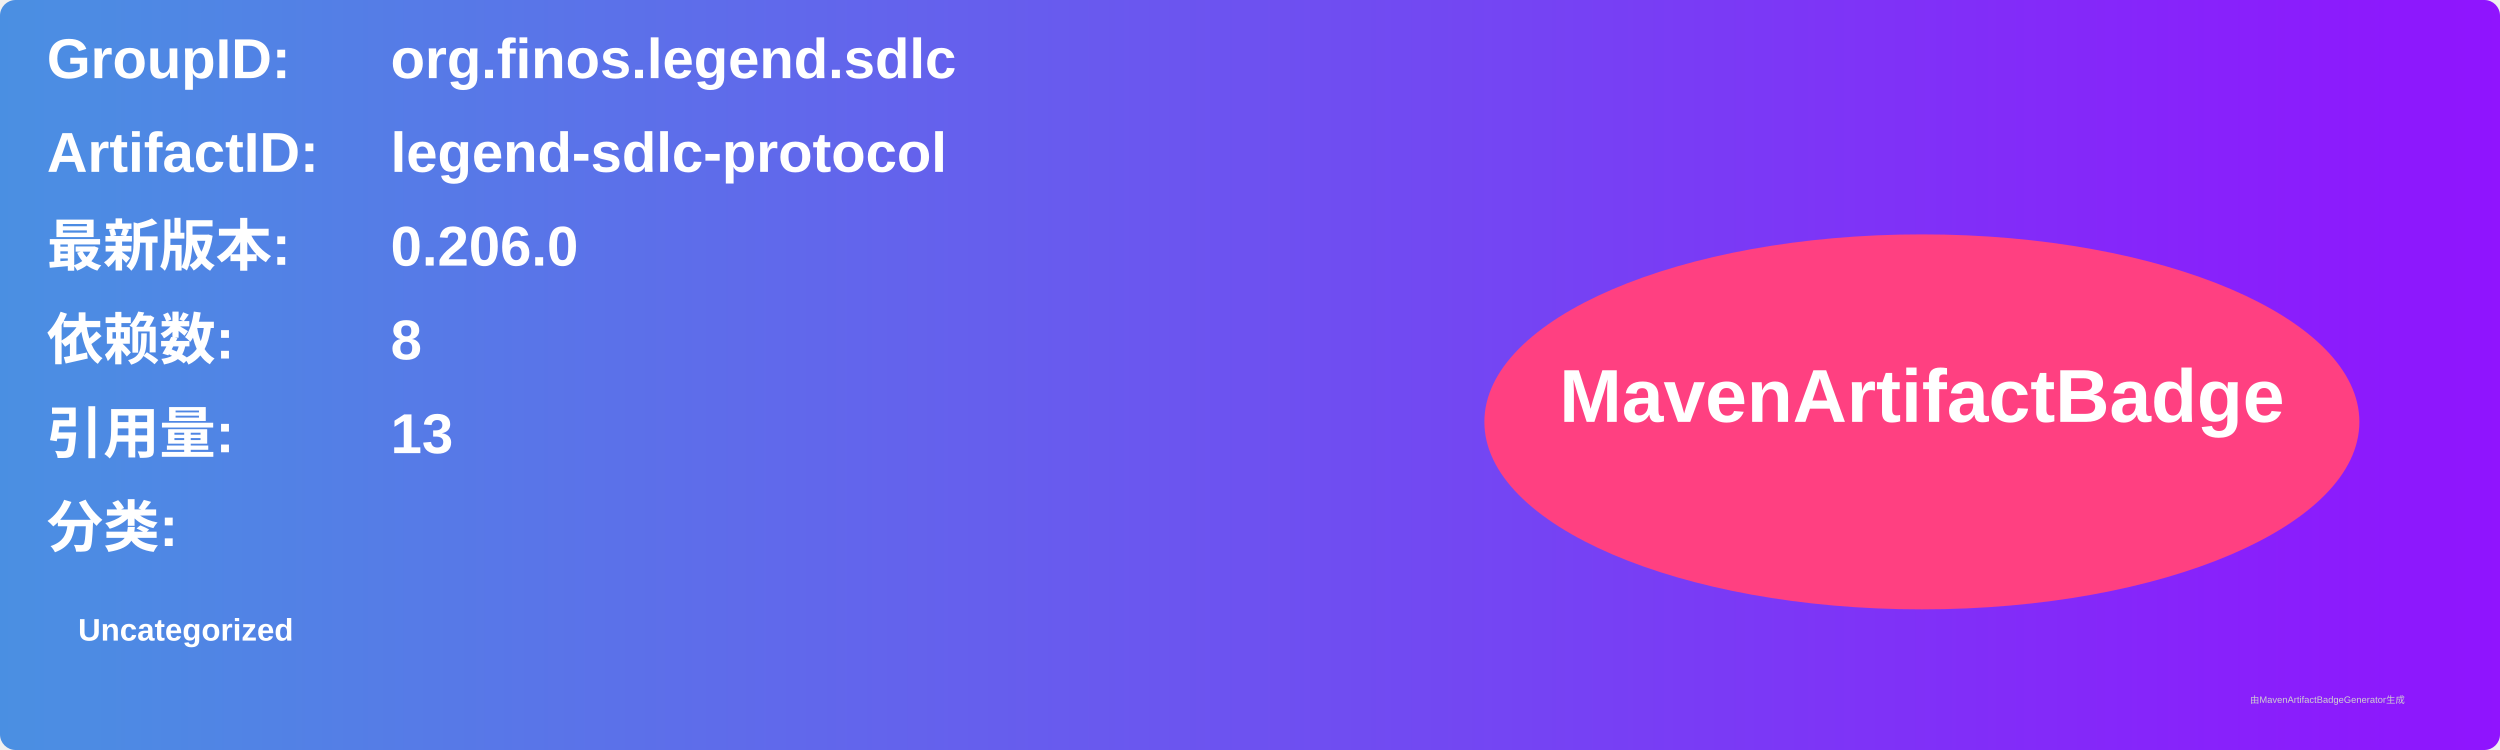
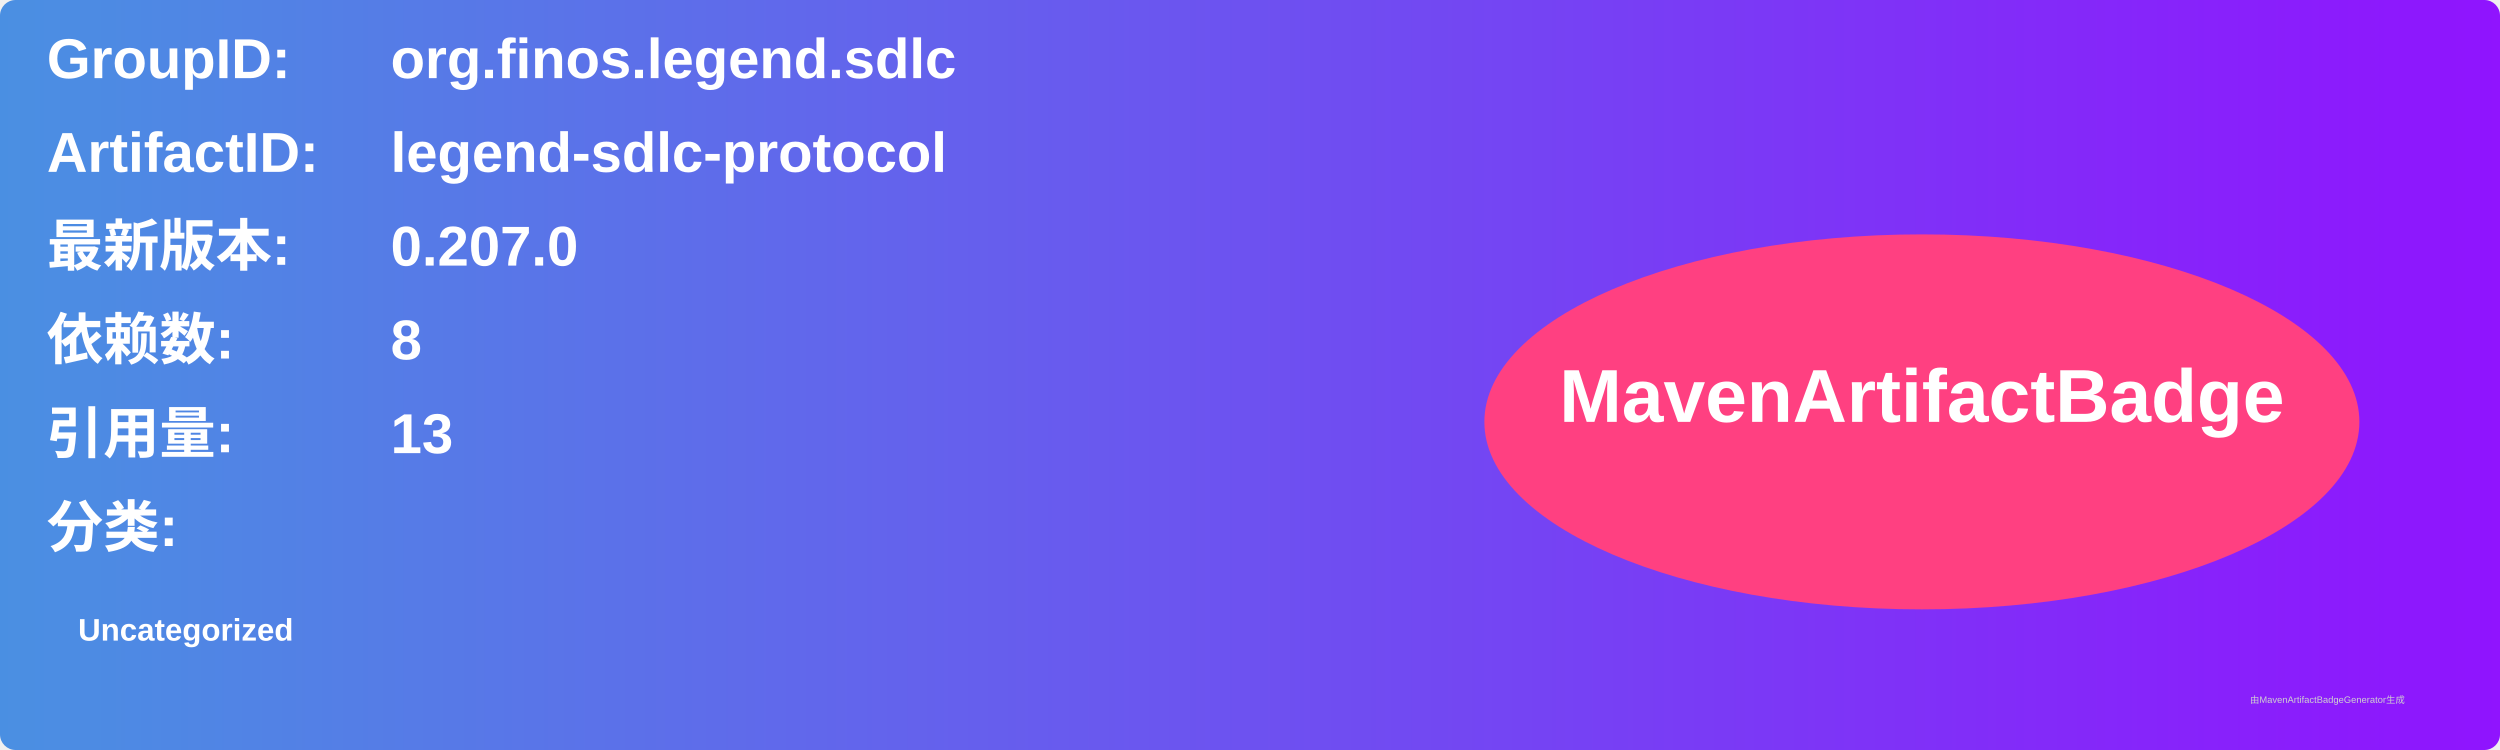
<svg xmlns="http://www.w3.org/2000/svg" width="800" height="240" viewBox="0 0 800 240">
  <linearGradient id="grad" x1="0%" y1="0%" x2="100%" y2="0%">
    <stop offset="0%" stop-color="#4a90e2" />
    <stop offset="100%" stop-color="#9013fe" />
  </linearGradient>
  <rect width="100%" height="100%" rx="5" ry="5" fill="url(#grad)" />
  <g transform="translate(15, 15)">
    <text x="0" y="10" font-family="Arial" font-size="18" fill="white" font-weight="bold" width="260">GroupID:</text>
    <text x="110" y="10" font-family="Arial" font-size="18" fill="white" font-weight="bold" width="460">org.finos.legend.sdlc</text>
    <text x="0" y="40" font-family="Arial" font-size="18" fill="white" font-weight="bold" width="260">ArtifactID:</text>
    <text x="110" y="40" font-family="Arial" font-size="18" fill="white" font-weight="bold" width="460">legend-sdlc-protocol</text>
    <text x="0" y="70" font-family="Arial" font-size="18" fill="white" font-weight="bold">最新版本:</text>
    <text x="110" y="70" font-family="Arial" font-size="18" fill="white" font-weight="bold">
-       <tspan font-weight="bold">0.206.0</tspan>
+       <tspan font-weight="bold">0.207.0</tspan>
    </text>
    <text x="0" y="100" font-family="Arial" font-size="18" fill="white" font-weight="bold">依赖数: </text>
    <text x="110" y="100" font-family="Arial" font-size="18" fill="white">
      <tspan font-weight="bold">8</tspan>
    </text>
    <text x="0" y="130" font-family="Arial" font-size="18" fill="white" font-weight="bold">引用量: </text>
    <text x="110" y="130" font-family="Arial" font-size="18" fill="white">
      <tspan font-weight="bold">13</tspan>
    </text>
    <text x="0" y="160" font-family="Arial" font-size="18" fill="white" font-weight="bold">分类:</text>
    <text x="10" y="190" font-family="Arial" font-size="10" fill="white">
      <tspan font-weight="bold">Uncategorized</tspan>
    </text>
    <ellipse cx="600" cy="120" rx="140" ry="60" fill="#ff4081" />
    <text x="600" y="120" text-anchor="middle" font-family="Arial" font-size="24" fill="white" font-weight="bold">MavenArtifactBadge</text>
  </g>
  <text x="720" y="225" font-family="Arial" font-size="3" fill="#d0d0d0">由MavenArtifactBadgeGenerator生成</text>
</svg>
